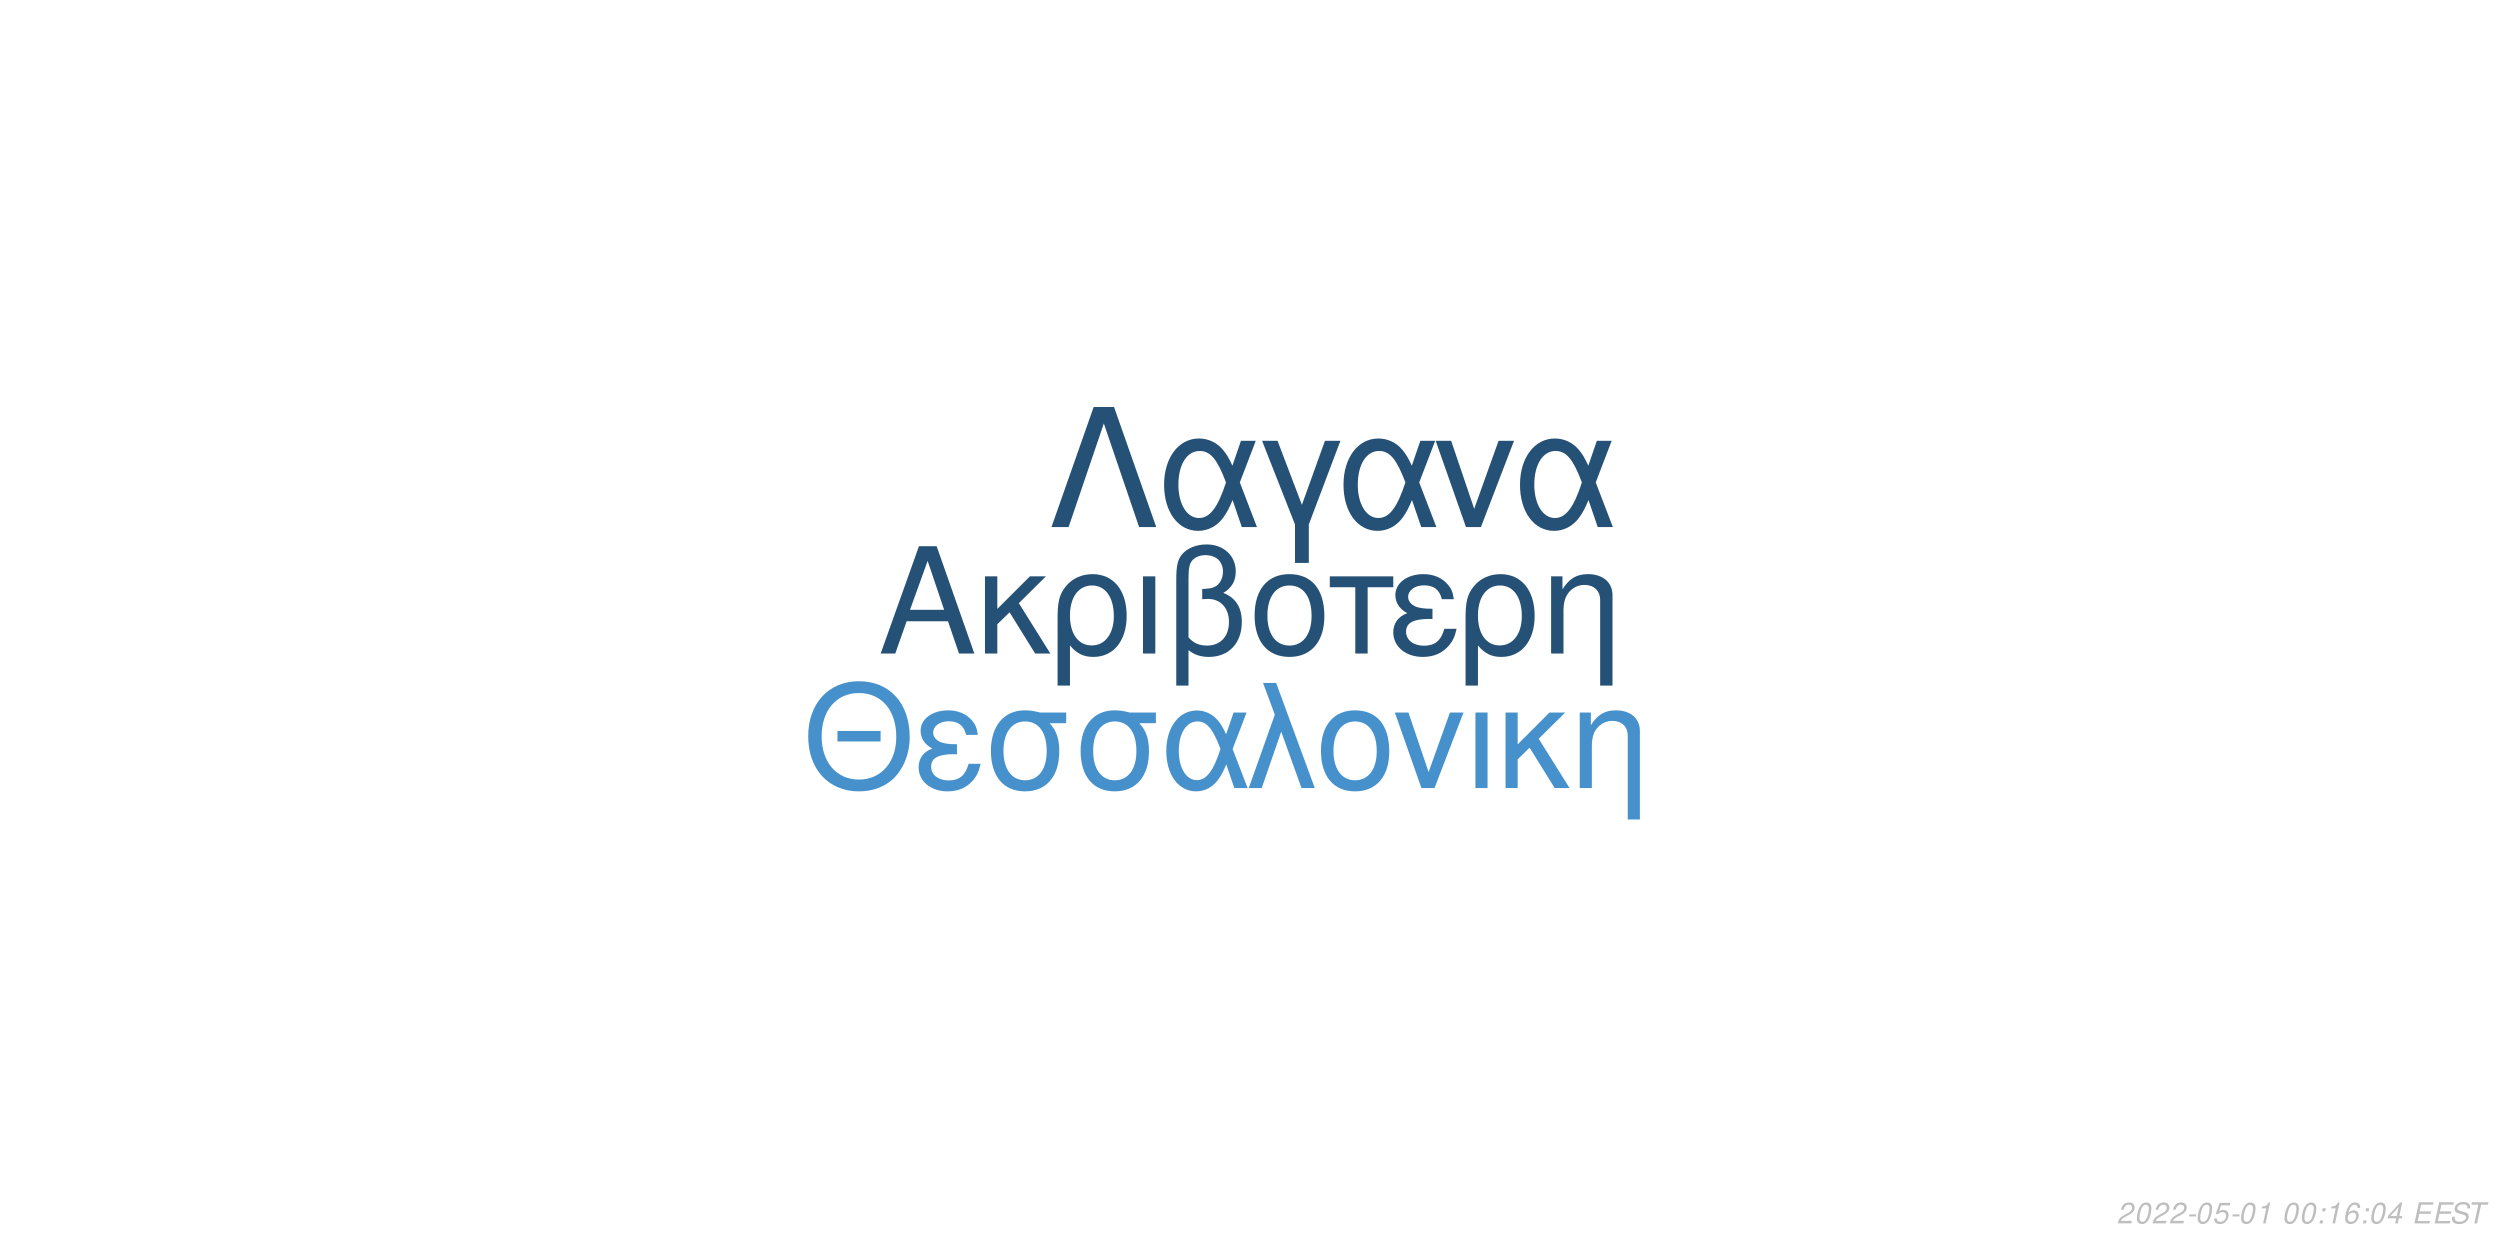
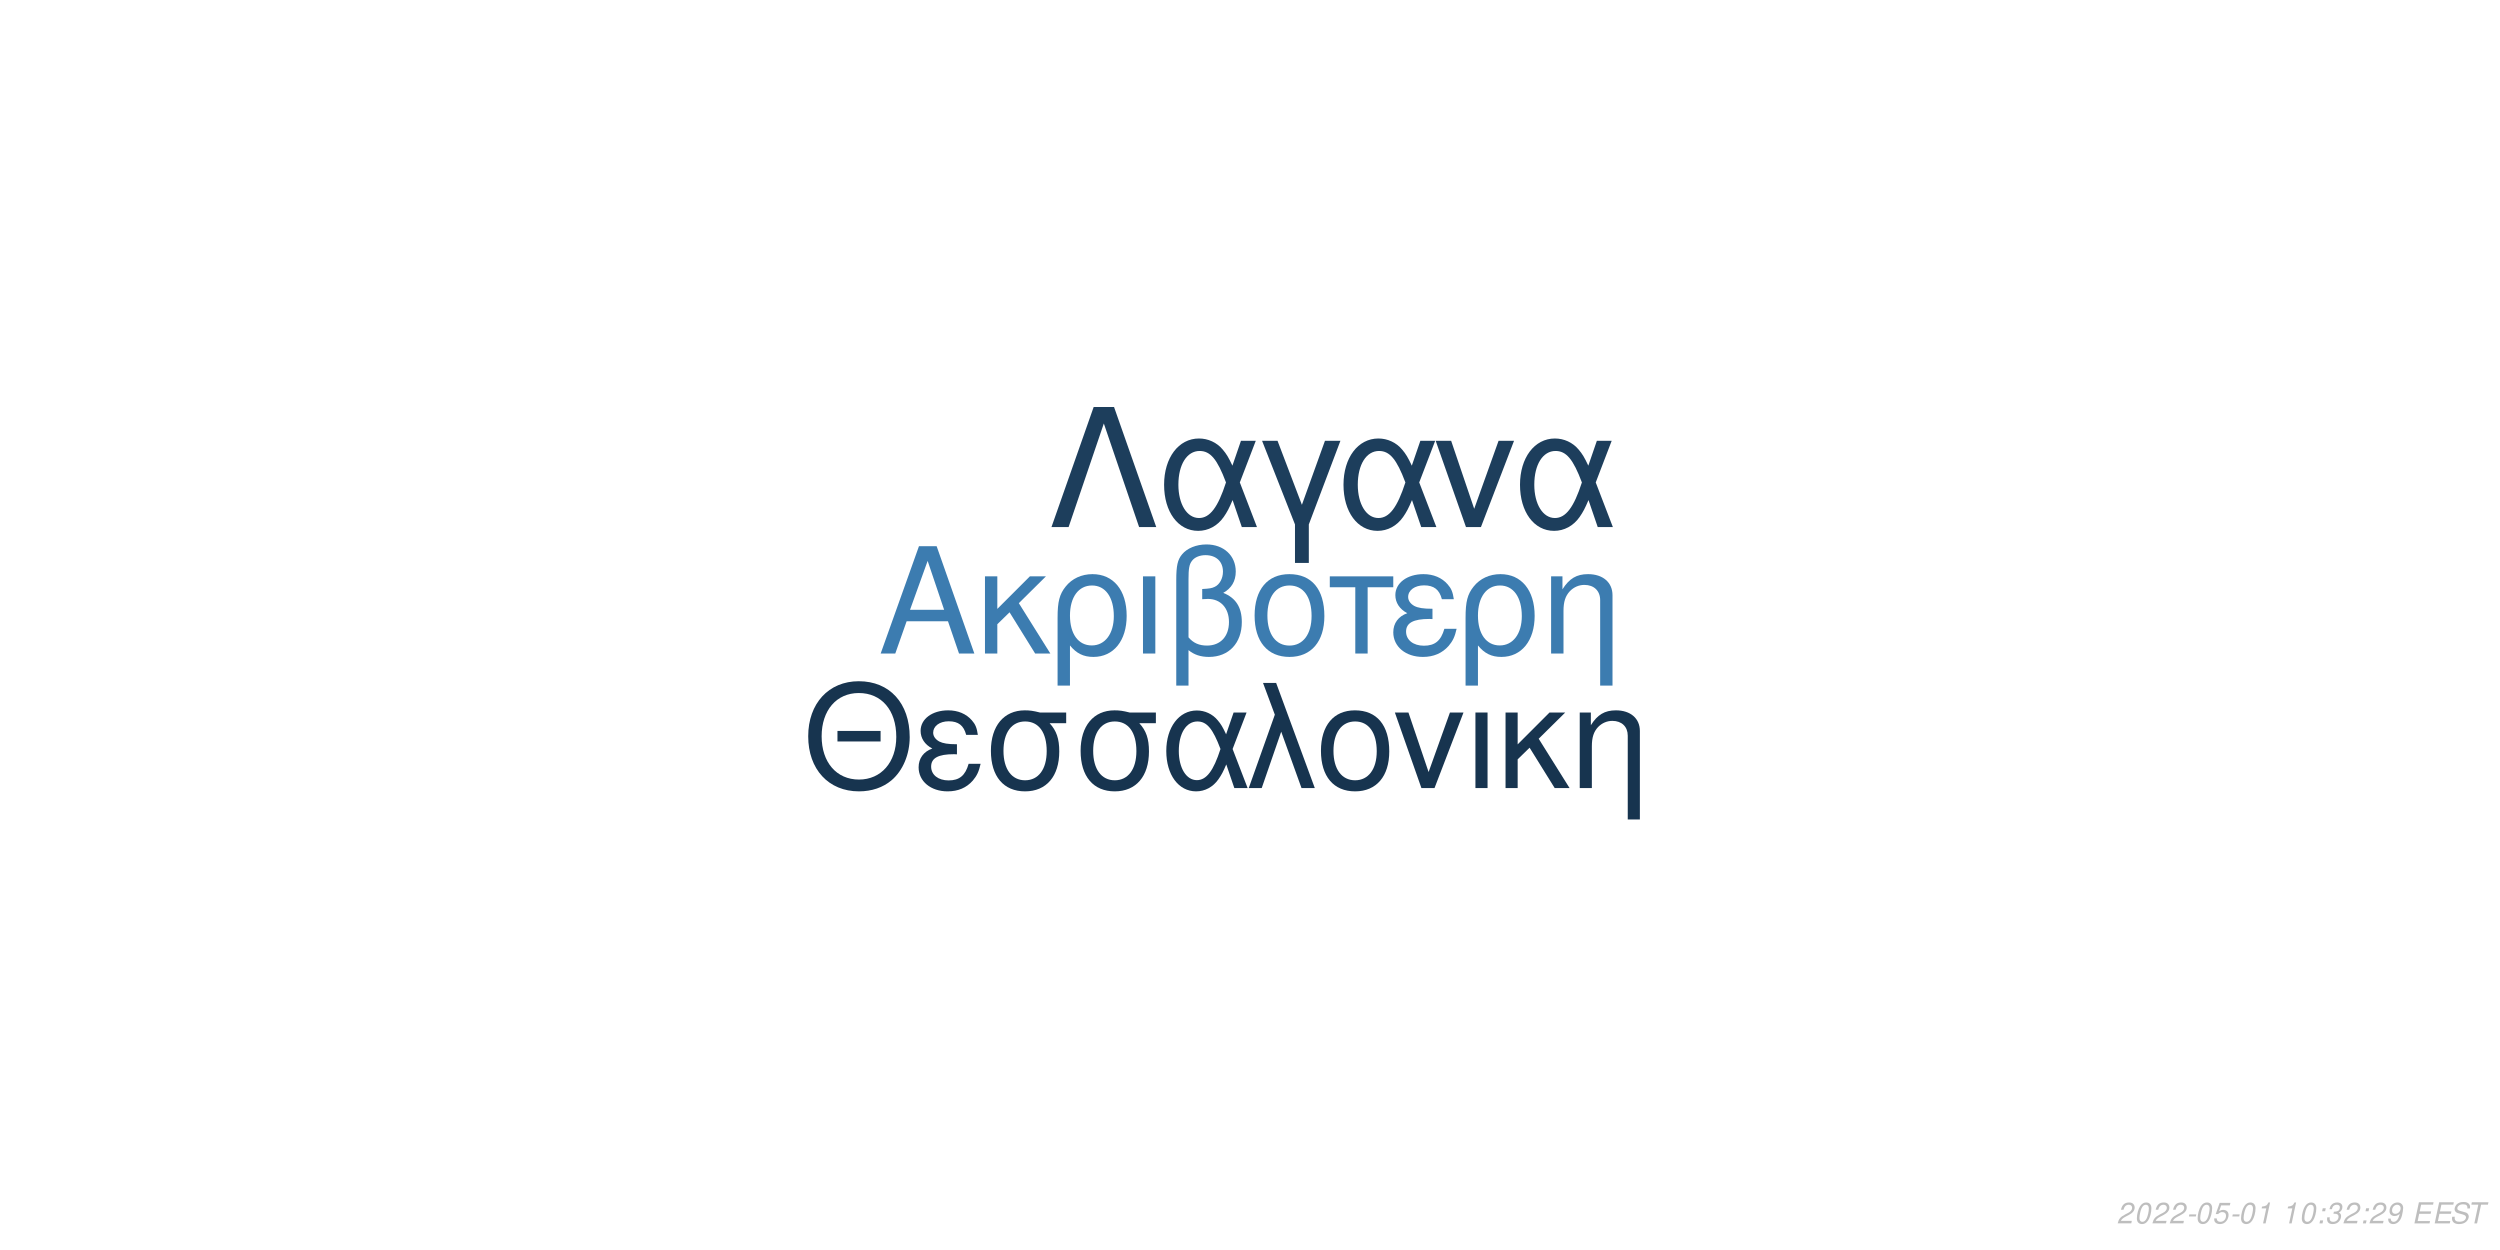
<svg xmlns="http://www.w3.org/2000/svg" xmlns:xlink="http://www.w3.org/1999/xlink" width="864pt" height="432pt" viewBox="0 0 864 432" version="1.1">
  <defs>
    <g>
      <symbol overflow="visible" id="glyph0-0">
        <path style="stroke:none;" d="" />
      </symbol>
      <symbol overflow="visible" id="glyph0-1">
        <path style="stroke:none;" d="M 24.125 -11.141 L 27.938 0 L 33.234 0 L 20.203 -37.094 L 14.094 -37.094 L 0.859 0 L 5.906 0 L 9.828 -11.141 Z M 22.797 -15.109 L 11 -15.109 L 17.094 -32.016 Z M 22.797 -15.109 " />
      </symbol>
      <symbol overflow="visible" id="glyph0-2">
        <path style="stroke:none;" d="M 7.172 -15.422 L 7.172 -26.672 L 2.906 -26.672 L 2.906 0 L 7.172 0 L 7.172 -10.125 L 11.406 -14.25 L 20.25 0 L 25.5 0 L 14.609 -17.406 L 23.969 -26.672 L 18.422 -26.672 Z M 7.172 -15.422 " />
      </symbol>
      <symbol overflow="visible" id="glyph0-3">
        <path style="stroke:none;" d="M 3 11.094 L 7.281 11.094 L 7.281 -2.797 C 9.516 -0.047 11.953 1.172 15.375 1.172 C 22.344 1.172 26.875 -4.422 26.875 -13.031 C 26.875 -21.891 22.297 -27.438 15.062 -27.438 C 11.297 -27.438 7.984 -25.906 5.797 -23.156 C 3.672 -20.516 3 -17.969 3 -12.359 Z M 14.906 -23.516 C 19.547 -23.516 22.438 -19.438 22.438 -12.922 C 22.438 -6.812 19.391 -2.797 14.812 -2.797 C 10.172 -2.797 7.281 -6.766 7.281 -13.125 C 7.281 -19.484 10.234 -23.516 14.906 -23.516 Z M 14.906 -23.516 " />
      </symbol>
      <symbol overflow="visible" id="glyph0-4">
        <path style="stroke:none;" d="M 3.516 0 L 7.781 0 L 7.781 -26.672 L 3.516 -26.672 Z M 3.516 0 " />
      </symbol>
      <symbol overflow="visible" id="glyph0-5">
        <path style="stroke:none;" d="M 4.016 11.094 L 8.25 11.094 L 8.25 -1.172 C 10.172 0.406 12.422 1.172 15.312 1.172 C 22.188 1.172 26.672 -3.609 26.672 -10.891 C 26.672 -15.984 24.578 -19.234 20.25 -20.969 C 23.109 -22.547 24.578 -25.031 24.578 -28.344 C 24.578 -33.844 20.406 -37.703 14.453 -37.703 C 10.938 -37.703 7.734 -36.391 6 -34.25 C 4.484 -32.422 4.016 -30.328 4.016 -25.391 Z M 8.25 -25.656 C 8.25 -29.359 8.5 -30.844 9.469 -32.062 C 10.375 -33.281 12.156 -34 14.094 -34 C 17.812 -34 20.156 -31.812 20.156 -28.297 C 20.156 -25.953 18.984 -23.812 17.297 -23.047 C 16.281 -22.547 15.469 -22.438 12.984 -22.297 L 12.984 -18.781 C 13.734 -18.828 14.344 -18.875 14.969 -18.875 C 19.344 -18.875 22.234 -15.719 22.234 -10.891 C 22.234 -5.906 19.281 -2.75 14.656 -2.75 C 11.953 -2.75 9.922 -3.609 8.25 -5.594 Z M 8.25 -25.656 " />
      </symbol>
      <symbol overflow="visible" id="glyph0-6">
        <path style="stroke:none;" d="M 14.094 -27.438 C 6.562 -27.438 2.094 -22.094 2.094 -13.125 C 2.094 -4.125 6.562 1.172 14.141 1.172 C 21.672 1.172 26.203 -4.172 26.203 -12.922 C 26.203 -22.188 21.828 -27.438 14.094 -27.438 Z M 14.141 -23.516 C 18.938 -23.516 21.781 -19.594 21.781 -12.984 C 21.781 -6.672 18.828 -2.75 14.141 -2.75 C 9.422 -2.75 6.516 -6.672 6.516 -13.125 C 6.516 -19.594 9.422 -23.516 14.141 -23.516 Z M 14.141 -23.516 " />
      </symbol>
      <symbol overflow="visible" id="glyph0-7">
        <path style="stroke:none;" d="M 7.891 0 L 12.156 0 L 12.156 -22.906 L 21.016 -22.906 L 21.016 -26.672 L -0.922 -26.672 L -0.922 -22.906 L 7.891 -22.906 Z M 7.891 0 " />
      </symbol>
      <symbol overflow="visible" id="glyph0-8">
        <path style="stroke:none;" d="M 14.562 -15.469 C 11.344 -15.469 9.562 -15.781 8.297 -16.438 C 6.922 -17.203 6.156 -18.328 6.156 -19.547 C 6.156 -21.891 8.453 -23.562 11.656 -23.562 C 15.062 -23.562 16.953 -22.094 17.812 -18.781 L 21.938 -18.781 C 21.578 -21.266 21.062 -22.5 19.797 -23.922 C 17.812 -26.203 14.906 -27.438 11.453 -27.438 C 5.797 -27.438 1.734 -24.375 1.734 -20.203 C 1.734 -17.609 3.156 -15.375 5.859 -13.938 C 2.797 -12.875 1.016 -10.484 1.016 -7.328 C 1.016 -2.391 5.297 1.172 11.25 1.172 C 14.969 1.172 17.906 -0.109 20.156 -2.641 C 21.578 -4.328 22.297 -5.797 22.906 -8.547 L 18.672 -8.547 C 17.5 -4.422 15.422 -2.703 11.609 -2.703 C 7.938 -2.703 5.438 -4.688 5.438 -7.578 C 5.438 -10.578 7.938 -11.953 13.484 -11.953 C 13.641 -11.953 14.094 -11.953 14.562 -11.906 Z M 14.562 -15.469 " />
      </symbol>
      <symbol overflow="visible" id="glyph0-9">
        <path style="stroke:none;" d="M 3.562 -26.672 L 3.562 0 L 7.844 0 L 7.844 -14.703 C 7.844 -17.906 8.5 -19.891 10.031 -21.531 C 11.406 -22.953 13.188 -23.719 15.062 -23.719 C 18.375 -23.719 20.516 -21.672 20.516 -18.469 L 20.516 11.094 L 24.781 11.094 L 24.781 -20.156 C 24.781 -24.578 21.469 -27.438 16.328 -27.438 C 12.359 -27.438 9.828 -25.906 7.484 -22.188 L 7.484 -26.672 Z M 3.562 -26.672 " />
      </symbol>
      <symbol overflow="visible" id="glyph1-0">
        <path style="stroke:none;" d="" />
      </symbol>
      <symbol overflow="visible" id="glyph1-1">
        <path style="stroke:none;" d="M 26.859 -19.734 L 11.953 -19.734 L 11.953 -16.094 L 26.859 -16.094 Z M 19.328 -36.922 C 8.922 -36.922 1.844 -29.25 1.844 -17.891 C 1.844 -6.484 8.875 1.141 19.391 1.141 C 23.812 1.141 27.703 -0.203 30.641 -2.688 C 34.578 -6.031 36.922 -11.656 36.922 -17.594 C 36.922 -29.297 30 -36.922 19.328 -36.922 Z M 19.328 -32.844 C 27.203 -32.844 32.281 -26.906 32.281 -17.688 C 32.281 -8.922 27.062 -2.938 19.391 -2.938 C 11.609 -2.938 6.484 -8.922 6.484 -17.891 C 6.484 -26.859 11.609 -32.844 19.328 -32.844 Z M 19.328 -32.844 " />
      </symbol>
      <symbol overflow="visible" id="glyph1-2">
        <path style="stroke:none;" d="M 14.25 -15.141 C 11.109 -15.141 9.375 -15.453 8.125 -16.094 C 6.781 -16.844 6.031 -17.938 6.031 -19.141 C 6.031 -21.422 8.266 -23.078 11.406 -23.078 C 14.75 -23.078 16.594 -21.625 17.438 -18.391 L 21.469 -18.391 C 21.125 -20.828 20.625 -22.031 19.391 -23.422 C 17.438 -25.656 14.594 -26.859 11.219 -26.859 C 5.688 -26.859 1.688 -23.875 1.688 -19.781 C 1.688 -17.234 3.094 -15.047 5.734 -13.656 C 2.734 -12.609 1 -10.266 1 -7.172 C 1 -2.344 5.188 1.141 11.016 1.141 C 14.656 1.141 17.547 -0.094 19.734 -2.594 C 21.125 -4.234 21.828 -5.688 22.422 -8.375 L 18.281 -8.375 C 17.141 -4.328 15.094 -2.641 11.359 -2.641 C 7.766 -2.641 5.328 -4.578 5.328 -7.422 C 5.328 -10.359 7.766 -11.703 13.203 -11.703 C 13.359 -11.703 13.797 -11.703 14.25 -11.656 Z M 14.25 -15.141 " />
      </symbol>
      <symbol overflow="visible" id="glyph1-3">
        <path style="stroke:none;" d="M 29 -26.109 L 19.938 -26.109 C 17.594 -26.703 16.438 -26.859 14.703 -26.859 C 7.469 -26.859 2.984 -21.469 2.984 -12.859 C 2.984 -4.031 7.375 1.141 14.797 1.141 C 22.172 1.141 26.609 -4.078 26.609 -12.656 C 26.609 -17.047 25.656 -19.828 23.266 -22.422 L 29 -22.422 Z M 14.797 -23.016 C 19.531 -23.016 22.266 -19.234 22.266 -12.75 C 22.266 -6.531 19.438 -2.688 14.797 -2.688 C 10.172 -2.688 7.328 -6.531 7.328 -12.859 C 7.328 -19.188 10.172 -23.016 14.797 -23.016 Z M 14.797 -23.016 " />
      </symbol>
      <symbol overflow="visible" id="glyph1-4">
        <path style="stroke:none;" d="M 29.344 -26.109 L 24.859 -26.109 L 22.266 -18.578 C 21.125 -21.031 20.484 -22.125 19.328 -23.469 C 17.547 -25.609 14.906 -26.812 12.156 -26.812 C 5.984 -26.812 1.594 -20.984 1.594 -12.812 C 1.594 -4.578 5.828 1.141 11.906 1.141 C 14.953 1.141 17.734 -0.344 19.625 -3.047 C 20.672 -4.531 21.281 -5.688 22.328 -8.172 L 25.109 0 L 29.703 0 L 24.516 -13.5 Z M 20.328 -13.5 C 17.891 -5.922 15.453 -2.734 12.156 -2.734 C 8.516 -2.734 5.922 -6.922 5.922 -12.812 C 5.922 -18.938 8.516 -23.016 12.359 -23.016 C 15.594 -23.016 17.688 -20.531 20.328 -13.5 Z M 20.328 -13.5 " />
      </symbol>
      <symbol overflow="visible" id="glyph1-5">
        <path style="stroke:none;" d="M 1.094 0 L 5.578 0 L 12.312 -19.484 L 19.328 0 L 23.922 0 L 10.562 -36.328 L 6.031 -36.328 L 10.109 -25.359 Z M 1.094 0 " />
      </symbol>
      <symbol overflow="visible" id="glyph1-6">
        <path style="stroke:none;" d="M 13.797 -26.859 C 6.422 -26.859 2.047 -21.625 2.047 -12.859 C 2.047 -4.031 6.422 1.141 13.859 1.141 C 21.234 1.141 25.656 -4.078 25.656 -12.656 C 25.656 -21.719 21.375 -26.859 13.797 -26.859 Z M 13.859 -23.016 C 18.531 -23.016 21.328 -19.188 21.328 -12.703 C 21.328 -6.531 18.438 -2.688 13.859 -2.688 C 9.219 -2.688 6.375 -6.531 6.375 -12.859 C 6.375 -19.188 9.219 -23.016 13.859 -23.016 Z M 13.859 -23.016 " />
      </symbol>
      <symbol overflow="visible" id="glyph1-7">
        <path style="stroke:none;" d="M 14.297 0 L 24.312 -26.109 L 19.625 -26.109 L 12.25 -5.531 L 5.281 -26.109 L 0.594 -26.109 L 9.766 0 Z M 14.297 0 " />
      </symbol>
      <symbol overflow="visible" id="glyph1-8">
        <path style="stroke:none;" d="M 3.438 0 L 7.625 0 L 7.625 -26.109 L 3.438 -26.109 Z M 3.438 0 " />
      </symbol>
      <symbol overflow="visible" id="glyph1-9">
        <path style="stroke:none;" d="M 7.031 -15.094 L 7.031 -26.109 L 2.844 -26.109 L 2.844 0 L 7.031 0 L 7.031 -9.922 L 11.156 -13.953 L 19.828 0 L 24.969 0 L 14.297 -17.047 L 23.469 -26.109 L 18.031 -26.109 Z M 7.031 -15.094 " />
      </symbol>
      <symbol overflow="visible" id="glyph1-10">
        <path style="stroke:none;" d="M 3.484 -26.109 L 3.484 0 L 7.672 0 L 7.672 -14.406 C 7.672 -17.547 8.328 -19.484 9.812 -21.078 C 11.156 -22.469 12.906 -23.219 14.75 -23.219 C 17.984 -23.219 20.078 -21.234 20.078 -18.094 L 20.078 10.859 L 24.266 10.859 L 24.266 -19.734 C 24.266 -24.062 21.031 -26.859 16 -26.859 C 12.109 -26.859 9.609 -25.359 7.328 -21.719 L 7.328 -26.109 Z M 3.484 -26.109 " />
      </symbol>
      <symbol overflow="visible" id="glyph2-0">
        <path style="stroke:none;" d="" />
      </symbol>
      <symbol overflow="visible" id="glyph2-1">
        <path style="stroke:none;" d="M 22.531 -41.484 L 15.484 -41.484 L 0.906 0 L 6.828 0 L 19 -35.797 L 31.188 0 L 37.109 0 Z M 22.531 -41.484 " />
      </symbol>
      <symbol overflow="visible" id="glyph2-2">
        <path style="stroke:none;" d="M 33.516 -29.812 L 28.391 -29.812 L 25.438 -21.219 C 24.125 -24.016 23.391 -25.266 22.078 -26.797 C 20.031 -29.25 17.016 -30.609 13.891 -30.609 C 6.828 -30.609 1.828 -23.953 1.828 -14.625 C 1.828 -5.234 6.656 1.312 13.594 1.312 C 17.078 1.312 20.266 -0.391 22.422 -3.469 C 23.609 -5.172 24.297 -6.484 25.5 -9.328 L 28.688 0 L 33.922 0 L 28 -15.422 Z M 23.219 -15.422 C 20.422 -6.766 17.641 -3.125 13.891 -3.125 C 9.734 -3.125 6.766 -7.906 6.766 -14.625 C 6.766 -21.625 9.734 -26.297 14.109 -26.297 C 17.812 -26.297 20.203 -23.453 23.219 -15.422 Z M 23.219 -15.422 " />
      </symbol>
      <symbol overflow="visible" id="glyph2-3">
        <path style="stroke:none;" d="M 12.062 12.406 L 16.844 12.406 L 16.844 -0.906 L 27.766 -29.812 L 22.422 -29.812 L 14.453 -7.688 L 6.031 -29.812 L 0.688 -29.812 L 12.062 -0.906 Z M 12.062 12.406 " />
      </symbol>
      <symbol overflow="visible" id="glyph2-4">
        <path style="stroke:none;" d="M 16.328 0 L 27.766 -29.812 L 22.422 -29.812 L 14 -6.312 L 6.031 -29.812 L 0.688 -29.812 L 11.156 0 Z M 16.328 0 " />
      </symbol>
      <symbol overflow="visible" id="glyph3-0">
        <path style="stroke:none;" d="" />
      </symbol>
      <symbol overflow="visible" id="glyph3-1">
        <path style="stroke:none;" d="M 5.234 -0.875 L 1.469 -0.875 C 1.641 -1.375 2.203 -1.891 3.109 -2.344 L 4.234 -2.938 C 5.562 -3.625 6.219 -4.469 6.219 -5.484 C 6.219 -5.938 6.062 -6.359 5.797 -6.656 C 5.469 -7.047 4.984 -7.234 4.312 -7.234 C 2.766 -7.234 1.891 -6.453 1.484 -4.734 L 2.375 -4.734 C 2.484 -5.188 2.609 -5.484 2.797 -5.75 C 3.094 -6.203 3.609 -6.453 4.188 -6.453 C 4.891 -6.453 5.344 -6.031 5.344 -5.375 C 5.344 -4.703 4.859 -4.094 4.016 -3.656 L 2.984 -3.125 C 1.234 -2.188 0.797 -1.656 0.344 -0.016 L 5.047 -0.016 Z M 5.234 -0.875 " />
      </symbol>
      <symbol overflow="visible" id="glyph3-2">
        <path style="stroke:none;" d="M 4.203 -7.234 C 3.375 -7.234 2.688 -6.812 2.125 -5.984 C 1.484 -5.047 0.984 -3.188 0.984 -1.734 C 0.984 -1.109 1.172 -0.562 1.484 -0.266 C 1.797 0.047 2.281 0.234 2.766 0.234 C 3.625 0.234 4.281 -0.156 4.859 -1.016 C 5.516 -1.953 6 -3.797 6 -5.266 C 6 -6.5 5.328 -7.234 4.203 -7.234 Z M 4.094 -6.453 C 4.734 -6.453 5.125 -5.984 5.125 -5.156 C 5.125 -4.203 4.781 -2.625 4.406 -1.812 C 3.984 -0.938 3.516 -0.547 2.875 -0.547 C 2.25 -0.547 1.875 -1.031 1.875 -1.828 C 1.875 -2.797 2.203 -4.344 2.594 -5.203 C 2.984 -6.047 3.453 -6.453 4.094 -6.453 Z M 4.094 -6.453 " />
      </symbol>
      <symbol overflow="visible" id="glyph3-3">
        <path style="stroke:none;" d="M 3.516 -3.125 L 1.125 -3.125 L 0.969 -2.406 L 3.359 -2.406 Z M 3.516 -3.125 " />
      </symbol>
      <symbol overflow="visible" id="glyph3-4">
        <path style="stroke:none;" d="M 6.297 -7.094 L 2.594 -7.094 L 1.234 -3.234 L 2.047 -3.234 C 2.656 -3.766 2.938 -3.906 3.531 -3.906 C 4.328 -3.906 4.797 -3.453 4.797 -2.688 C 4.797 -1.438 3.969 -0.547 2.828 -0.547 C 2.031 -0.547 1.609 -0.938 1.578 -1.734 L 0.703 -1.734 L 0.703 -1.516 C 0.703 -0.938 0.844 -0.547 1.188 -0.266 C 1.562 0.062 2.078 0.234 2.703 0.234 C 3.656 0.234 4.391 -0.156 4.984 -0.922 C 5.422 -1.5 5.672 -2.234 5.672 -2.953 C 5.672 -4 4.938 -4.672 3.812 -4.672 C 3.328 -4.672 2.906 -4.547 2.406 -4.234 L 3.109 -6.219 L 6.109 -6.219 Z M 6.297 -7.094 " />
      </symbol>
      <symbol overflow="visible" id="glyph3-5">
        <path style="stroke:none;" d="M 3.703 -5.188 L 2.594 0 L 3.469 0 L 5.016 -7.234 L 4.438 -7.234 C 3.906 -6.156 3.688 -6.016 2.234 -5.812 L 2.109 -5.188 Z M 3.703 -5.188 " />
      </symbol>
      <symbol overflow="visible" id="glyph3-6">
        <path style="stroke:none;" d="" />
      </symbol>
      <symbol overflow="visible" id="glyph3-7">
        <path style="stroke:none;" d="M 2.359 -1.031 L 1.312 -1.031 L 1.094 0 L 2.141 0 Z M 3.266 -5.234 L 2.219 -5.234 L 2 -4.203 L 3.047 -4.203 Z M 3.266 -5.234 " />
      </symbol>
      <symbol overflow="visible" id="glyph3-8">
-         <path style="stroke:none;" d="M 6.125 -5.344 L 6.141 -5.625 C 6.141 -6.609 5.453 -7.234 4.391 -7.234 C 3.438 -7.234 2.641 -6.719 2.016 -5.703 C 1.422 -4.781 0.938 -2.953 0.938 -1.688 C 0.938 -0.516 1.688 0.234 2.859 0.234 C 3.703 0.234 4.438 -0.156 5 -0.875 C 5.406 -1.422 5.672 -2.156 5.672 -2.766 C 5.672 -3.812 4.969 -4.5 3.906 -4.5 C 3.234 -4.5 2.672 -4.234 2.094 -3.625 C 2.406 -5.375 3.234 -6.453 4.25 -6.453 C 4.703 -6.453 5.062 -6.234 5.172 -5.844 C 5.203 -5.719 5.234 -5.578 5.25 -5.344 Z M 3.656 -3.734 C 4.344 -3.734 4.797 -3.281 4.797 -2.625 C 4.797 -1.469 3.984 -0.547 2.984 -0.547 C 2.297 -0.547 1.812 -1.047 1.812 -1.766 C 1.812 -2.859 2.625 -3.734 3.656 -3.734 Z M 3.656 -3.734 " />
+         <path style="stroke:none;" d="M 2.922 -3.312 C 3.125 -3.344 3.234 -3.344 3.375 -3.344 C 4.203 -3.344 4.688 -3 4.688 -2.406 C 4.688 -1.312 3.906 -0.547 2.781 -0.547 C 2.047 -0.547 1.594 -0.938 1.594 -1.562 C 1.594 -1.719 1.609 -1.844 1.656 -2.094 L 0.766 -2.094 C 0.734 -1.797 0.719 -1.641 0.719 -1.469 C 0.719 -0.375 1.406 0.234 2.641 0.234 C 3.547 0.234 4.297 -0.078 4.812 -0.656 C 5.266 -1.156 5.562 -1.875 5.562 -2.547 C 5.562 -3.125 5.344 -3.453 4.797 -3.734 C 5.641 -4.234 6.016 -4.844 6.016 -5.734 C 6.016 -6.656 5.312 -7.234 4.203 -7.234 C 3.375 -7.234 2.672 -6.938 2.188 -6.375 C 1.891 -6.031 1.703 -5.641 1.516 -4.906 L 2.391 -4.906 C 2.5 -5.359 2.594 -5.594 2.734 -5.812 C 3.047 -6.234 3.516 -6.453 4.078 -6.453 C 4.734 -6.453 5.141 -6.125 5.141 -5.578 C 5.141 -5.188 5.016 -4.797 4.797 -4.547 C 4.516 -4.234 4 -4.062 3.266 -4.062 L 3.078 -4.062 Z M 2.922 -3.312 " />
      </symbol>
      <symbol overflow="visible" id="glyph3-9">
-         <path style="stroke:none;" d="M 3.625 -1.75 L 3.266 0 L 4.141 0 L 4.516 -1.75 L 5.562 -1.75 L 5.734 -2.531 L 4.688 -2.531 L 5.688 -7.234 L 5.016 -7.234 L 0.844 -2.672 L 0.641 -1.75 Z M 3.797 -2.531 L 1.594 -2.531 L 4.469 -5.703 Z M 3.797 -2.531 " />
+         <path style="stroke:none;" d="M 0.844 -1.656 C 0.844 -1.547 0.844 -1.438 0.844 -1.375 C 0.844 -0.406 1.531 0.234 2.578 0.234 C 3.203 0.234 3.766 0.016 4.297 -0.438 C 4.938 -1 5.312 -1.656 5.594 -2.719 C 5.844 -3.672 6.016 -4.766 6.016 -5.375 C 6.016 -5.844 5.844 -6.328 5.547 -6.656 C 5.203 -7.031 4.703 -7.234 4.062 -7.234 C 2.516 -7.234 1.297 -5.938 1.297 -4.266 C 1.297 -3.203 1.984 -2.547 3.047 -2.547 C 3.484 -2.547 3.953 -2.672 4.281 -2.891 C 4.406 -2.984 4.547 -3.078 4.828 -3.344 C 4.438 -1.484 3.703 -0.547 2.703 -0.547 C 2.109 -0.547 1.719 -0.938 1.719 -1.547 L 1.719 -1.656 Z M 3.953 -6.453 C 4.625 -6.453 5.141 -5.953 5.141 -5.281 C 5.141 -4.188 4.312 -3.312 3.297 -3.312 C 2.594 -3.312 2.172 -3.734 2.172 -4.453 C 2.172 -5.562 2.984 -6.453 3.953 -6.453 Z M 3.953 -6.453 " />
      </symbol>
      <symbol overflow="visible" id="glyph3-10">
        <path style="stroke:none;" d="M 2.547 -3.312 L 6.5 -3.312 L 6.688 -4.141 L 2.719 -4.141 L 3.219 -6.469 L 7.344 -6.469 L 7.516 -7.297 L 2.453 -7.297 L 0.906 0 L 6.125 0 L 6.297 -0.812 L 2.016 -0.812 Z M 2.547 -3.312 " />
      </symbol>
      <symbol overflow="visible" id="glyph3-11">
        <path style="stroke:none;" d="M 7.062 -5.156 C 7.125 -5.438 7.141 -5.562 7.141 -5.703 C 7.141 -6.156 6.938 -6.594 6.594 -6.891 C 6.188 -7.25 5.656 -7.406 4.875 -7.406 C 3.844 -7.406 3.047 -7.125 2.5 -6.562 C 2.094 -6.141 1.781 -5.438 1.781 -4.922 C 1.781 -4.297 2.219 -3.766 2.891 -3.562 L 4.594 -3.094 C 5.406 -2.859 5.734 -2.578 5.734 -2.094 C 5.734 -1.781 5.547 -1.406 5.266 -1.141 C 4.844 -0.766 4.266 -0.578 3.453 -0.578 C 2.328 -0.578 1.812 -0.984 1.812 -1.906 C 1.812 -2.047 1.812 -2.125 1.844 -2.312 L 0.984 -2.312 C 0.906 -2.062 0.891 -1.906 0.891 -1.688 C 0.891 -0.484 1.797 0.234 3.297 0.234 C 4.359 0.234 5.234 -0.062 5.812 -0.609 C 6.344 -1.078 6.688 -1.797 6.688 -2.375 C 6.688 -2.641 6.609 -2.906 6.453 -3.156 C 6.234 -3.5 5.938 -3.703 5.469 -3.828 L 3.75 -4.312 C 2.984 -4.547 2.734 -4.734 2.734 -5.188 C 2.734 -5.547 2.875 -5.844 3.188 -6.109 C 3.547 -6.438 4.031 -6.594 4.703 -6.594 C 5.266 -6.594 5.688 -6.484 5.906 -6.297 C 6.094 -6.125 6.219 -5.797 6.219 -5.516 C 6.219 -5.422 6.203 -5.344 6.188 -5.156 Z M 7.062 -5.156 " />
      </symbol>
      <symbol overflow="visible" id="glyph3-12">
        <path style="stroke:none;" d="M 4.938 -6.469 L 7.312 -6.469 L 7.484 -7.297 L 1.75 -7.297 L 1.578 -6.469 L 3.984 -6.469 L 2.609 0 L 3.547 0 Z M 4.938 -6.469 " />
      </symbol>
    </g>
  </defs>
  <g id="surface1">
    <rect x="0" y="0" width="864" height="432" style="fill:rgb(100%,100%,100%);fill-opacity:1;stroke:none;" />
-     <g style="fill:rgb(14.902%,31.765%,46.275%);fill-opacity:1;">
+     <g style="fill:rgb(23.529%,48.627%,69.02%);fill-opacity:1;">
      <use xlink:href="#glyph0-1" x="303.5" y="225.861" />
      <use xlink:href="#glyph0-2" x="337.5" y="225.861" />
      <use xlink:href="#glyph0-3" x="362.5" y="225.861" />
      <use xlink:href="#glyph0-4" x="391.5" y="225.861" />
      <use xlink:href="#glyph0-5" x="402.5" y="225.861" />
      <use xlink:href="#glyph0-6" x="431.5" y="225.861" />
      <use xlink:href="#glyph0-7" x="460.5" y="225.861" />
      <use xlink:href="#glyph0-8" x="480.5" y="225.861" />
      <use xlink:href="#glyph0-3" x="503.5" y="225.861" />
      <use xlink:href="#glyph0-9" x="532.5" y="225.861" />
    </g>
-     <g style="fill:rgb(27.451%,56.863%,80%);fill-opacity:1;">
+     <g style="fill:rgb(9.02%,20.392%,30.98%);fill-opacity:1;">
      <use xlink:href="#glyph1-1" x="277.473" y="272.354" />
      <use xlink:href="#glyph1-2" x="316.473" y="272.354" />
      <use xlink:href="#glyph1-3" x="339.473" y="272.354" />
      <use xlink:href="#glyph1-3" x="370.473" y="272.354" />
      <use xlink:href="#glyph1-4" x="401.473" y="272.354" />
      <use xlink:href="#glyph1-5" x="430.473" y="272.354" />
      <use xlink:href="#glyph1-6" x="454.473" y="272.354" />
      <use xlink:href="#glyph1-7" x="481.473" y="272.354" />
      <use xlink:href="#glyph1-8" x="506.473" y="272.354" />
      <use xlink:href="#glyph1-9" x="517.473" y="272.354" />
      <use xlink:href="#glyph1-10" x="542.473" y="272.354" />
    </g>
-     <g style="fill:rgb(14.902%,31.765%,46.275%);fill-opacity:1;">
+     <g style="fill:rgb(11.373%,24.314%,36.078%);fill-opacity:1;">
      <use xlink:href="#glyph2-1" x="362.484" y="182.152" />
      <use xlink:href="#glyph2-2" x="400.484" y="182.152" />
      <use xlink:href="#glyph2-3" x="435.484" y="182.152" />
      <use xlink:href="#glyph2-2" x="462.484" y="182.152" />
      <use xlink:href="#glyph2-4" x="495.484" y="182.152" />
      <use xlink:href="#glyph2-2" x="523.484" y="182.152" />
    </g>
    <g style="fill:rgb(74.51%,74.51%,74.51%);fill-opacity:1;">
      <use xlink:href="#glyph3-1" x="731.52" y="422.81" />
      <use xlink:href="#glyph3-2" x="737.52" y="422.81" />
      <use xlink:href="#glyph3-1" x="743.52" y="422.81" />
      <use xlink:href="#glyph3-1" x="749.52" y="422.81" />
      <use xlink:href="#glyph3-3" x="755.52" y="422.81" />
      <use xlink:href="#glyph3-2" x="758.52" y="422.81" />
      <use xlink:href="#glyph3-4" x="764.52" y="422.81" />
      <use xlink:href="#glyph3-3" x="770.52" y="422.81" />
      <use xlink:href="#glyph3-2" x="773.52" y="422.81" />
      <use xlink:href="#glyph3-5" x="779.52" y="422.81" />
      <use xlink:href="#glyph3-6" x="785.52" y="422.81" />
-       <use xlink:href="#glyph3-2" x="788.52" y="422.81" />
+       <use xlink:href="#glyph3-5" x="788.52" y="422.81" />
      <use xlink:href="#glyph3-2" x="794.52" y="422.81" />
      <use xlink:href="#glyph3-7" x="800.52" y="422.81" />
-       <use xlink:href="#glyph3-5" x="803.52" y="422.81" />
-       <use xlink:href="#glyph3-8" x="809.52" y="422.81" />
+       <use xlink:href="#glyph3-8" x="803.52" y="422.81" />
+       <use xlink:href="#glyph3-1" x="809.52" y="422.81" />
      <use xlink:href="#glyph3-7" x="815.52" y="422.81" />
-       <use xlink:href="#glyph3-2" x="818.52" y="422.81" />
+       <use xlink:href="#glyph3-1" x="818.52" y="422.81" />
      <use xlink:href="#glyph3-9" x="824.52" y="422.81" />
      <use xlink:href="#glyph3-6" x="830.52" y="422.81" />
      <use xlink:href="#glyph3-10" x="833.52" y="422.81" />
      <use xlink:href="#glyph3-10" x="840.52" y="422.81" />
      <use xlink:href="#glyph3-11" x="846.52" y="422.81" />
      <use xlink:href="#glyph3-12" x="852.52" y="422.81" />
    </g>
  </g>
</svg>
